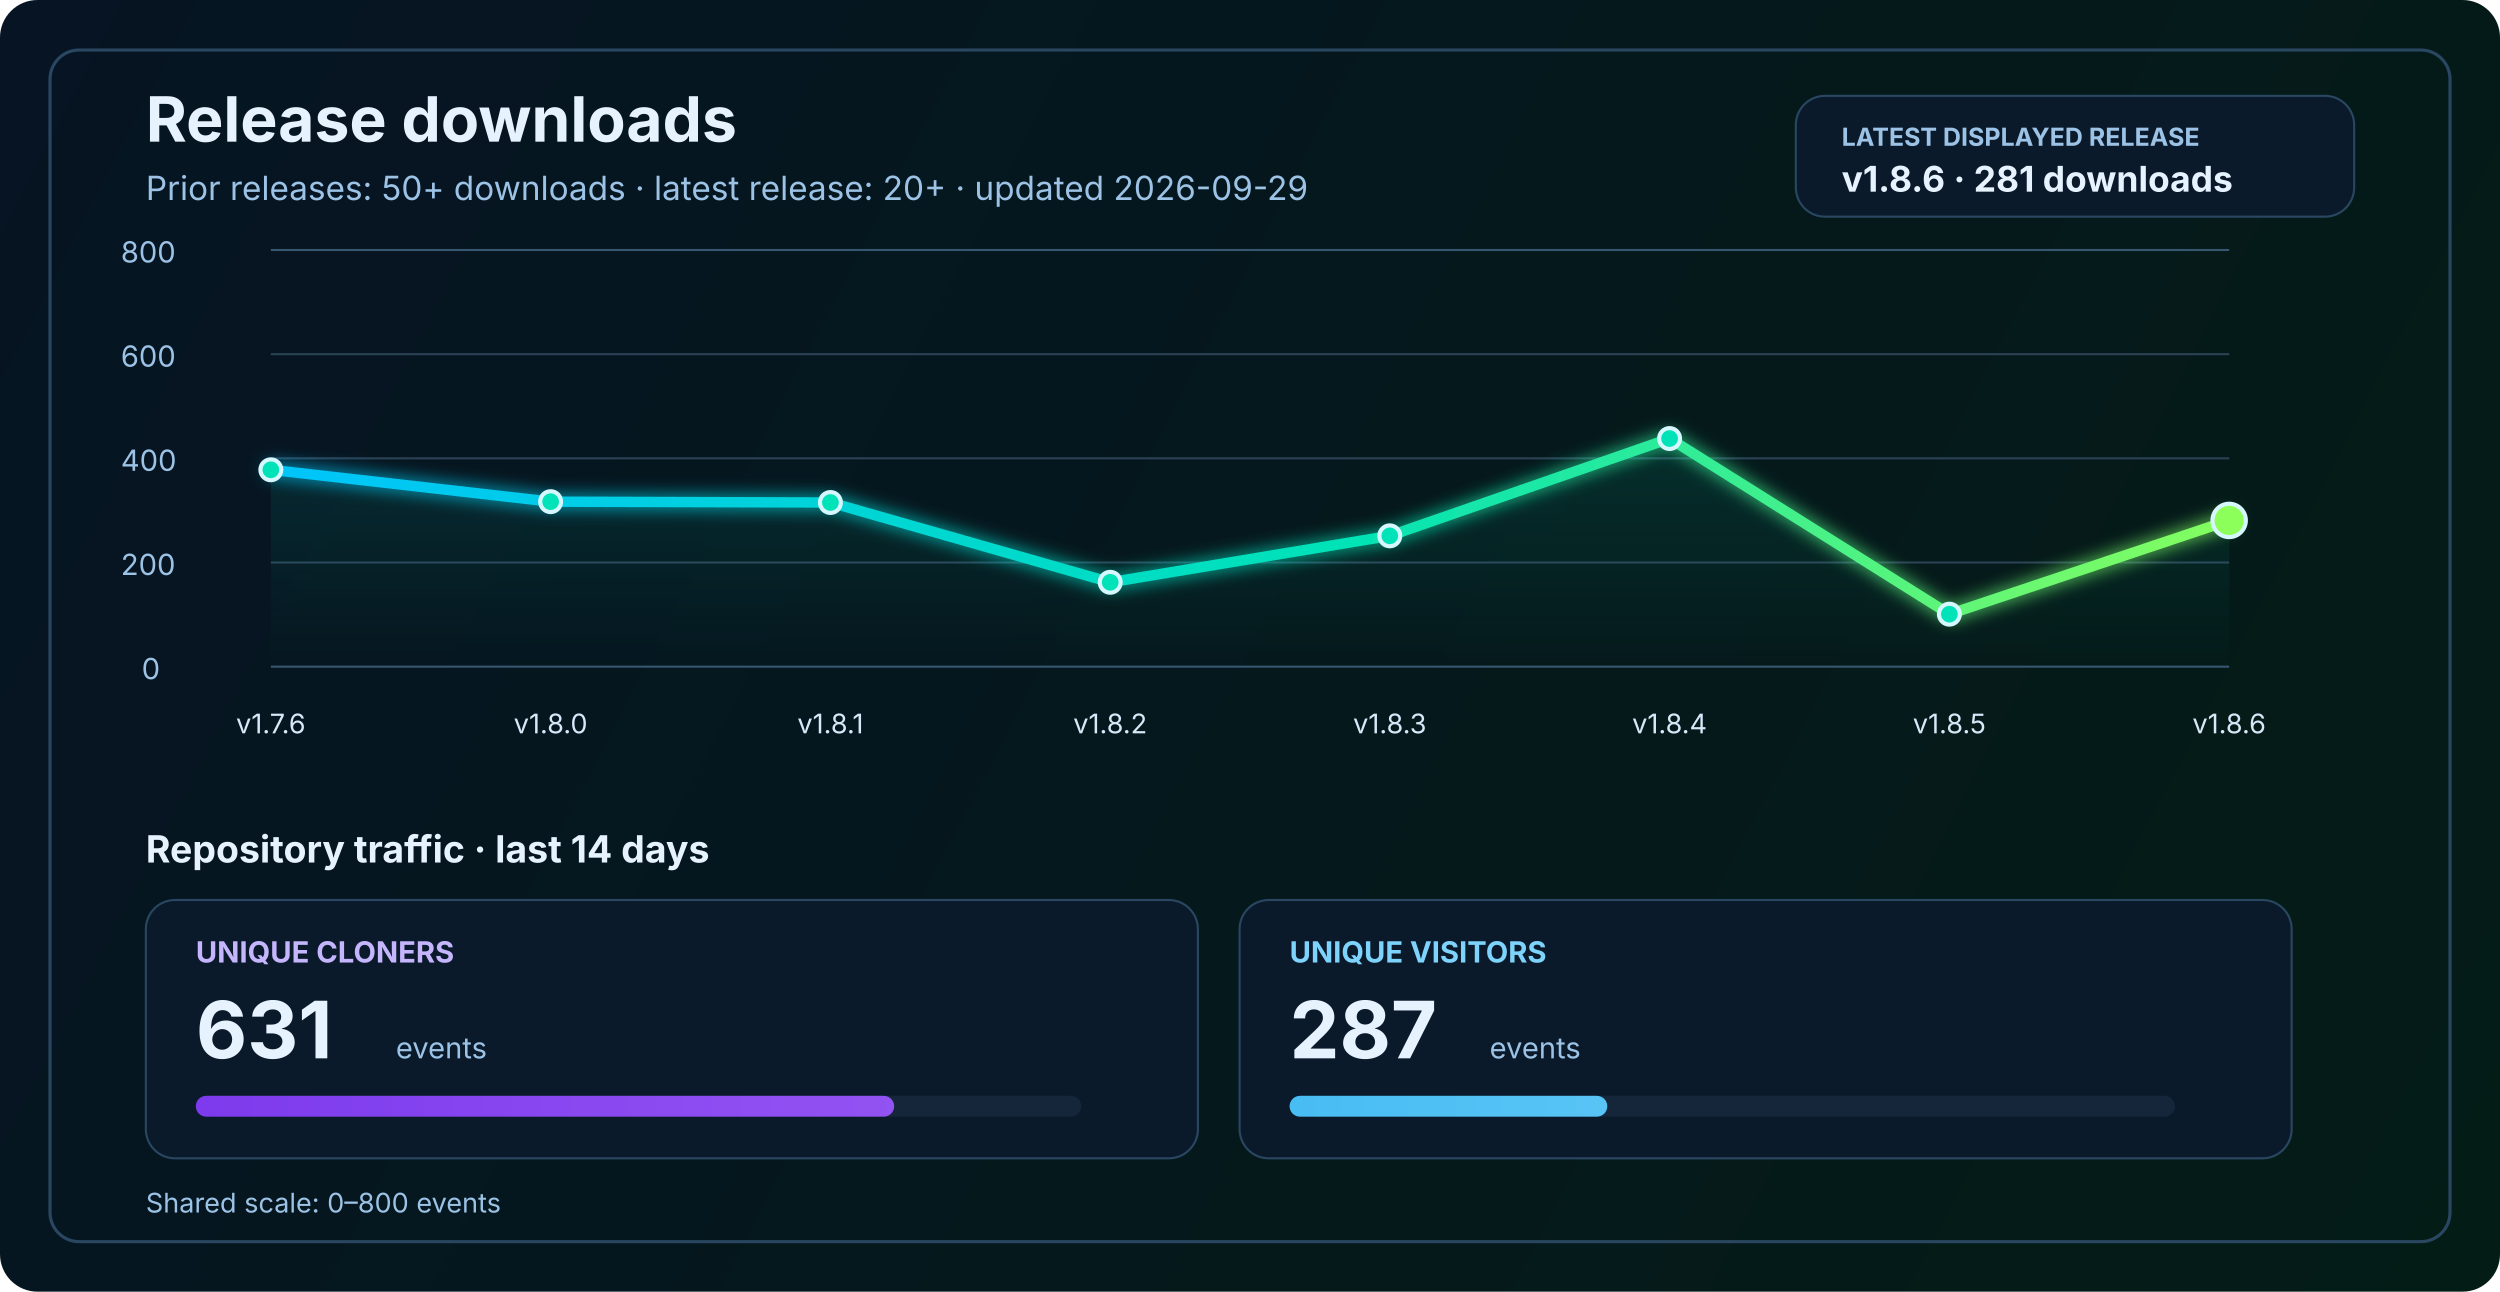
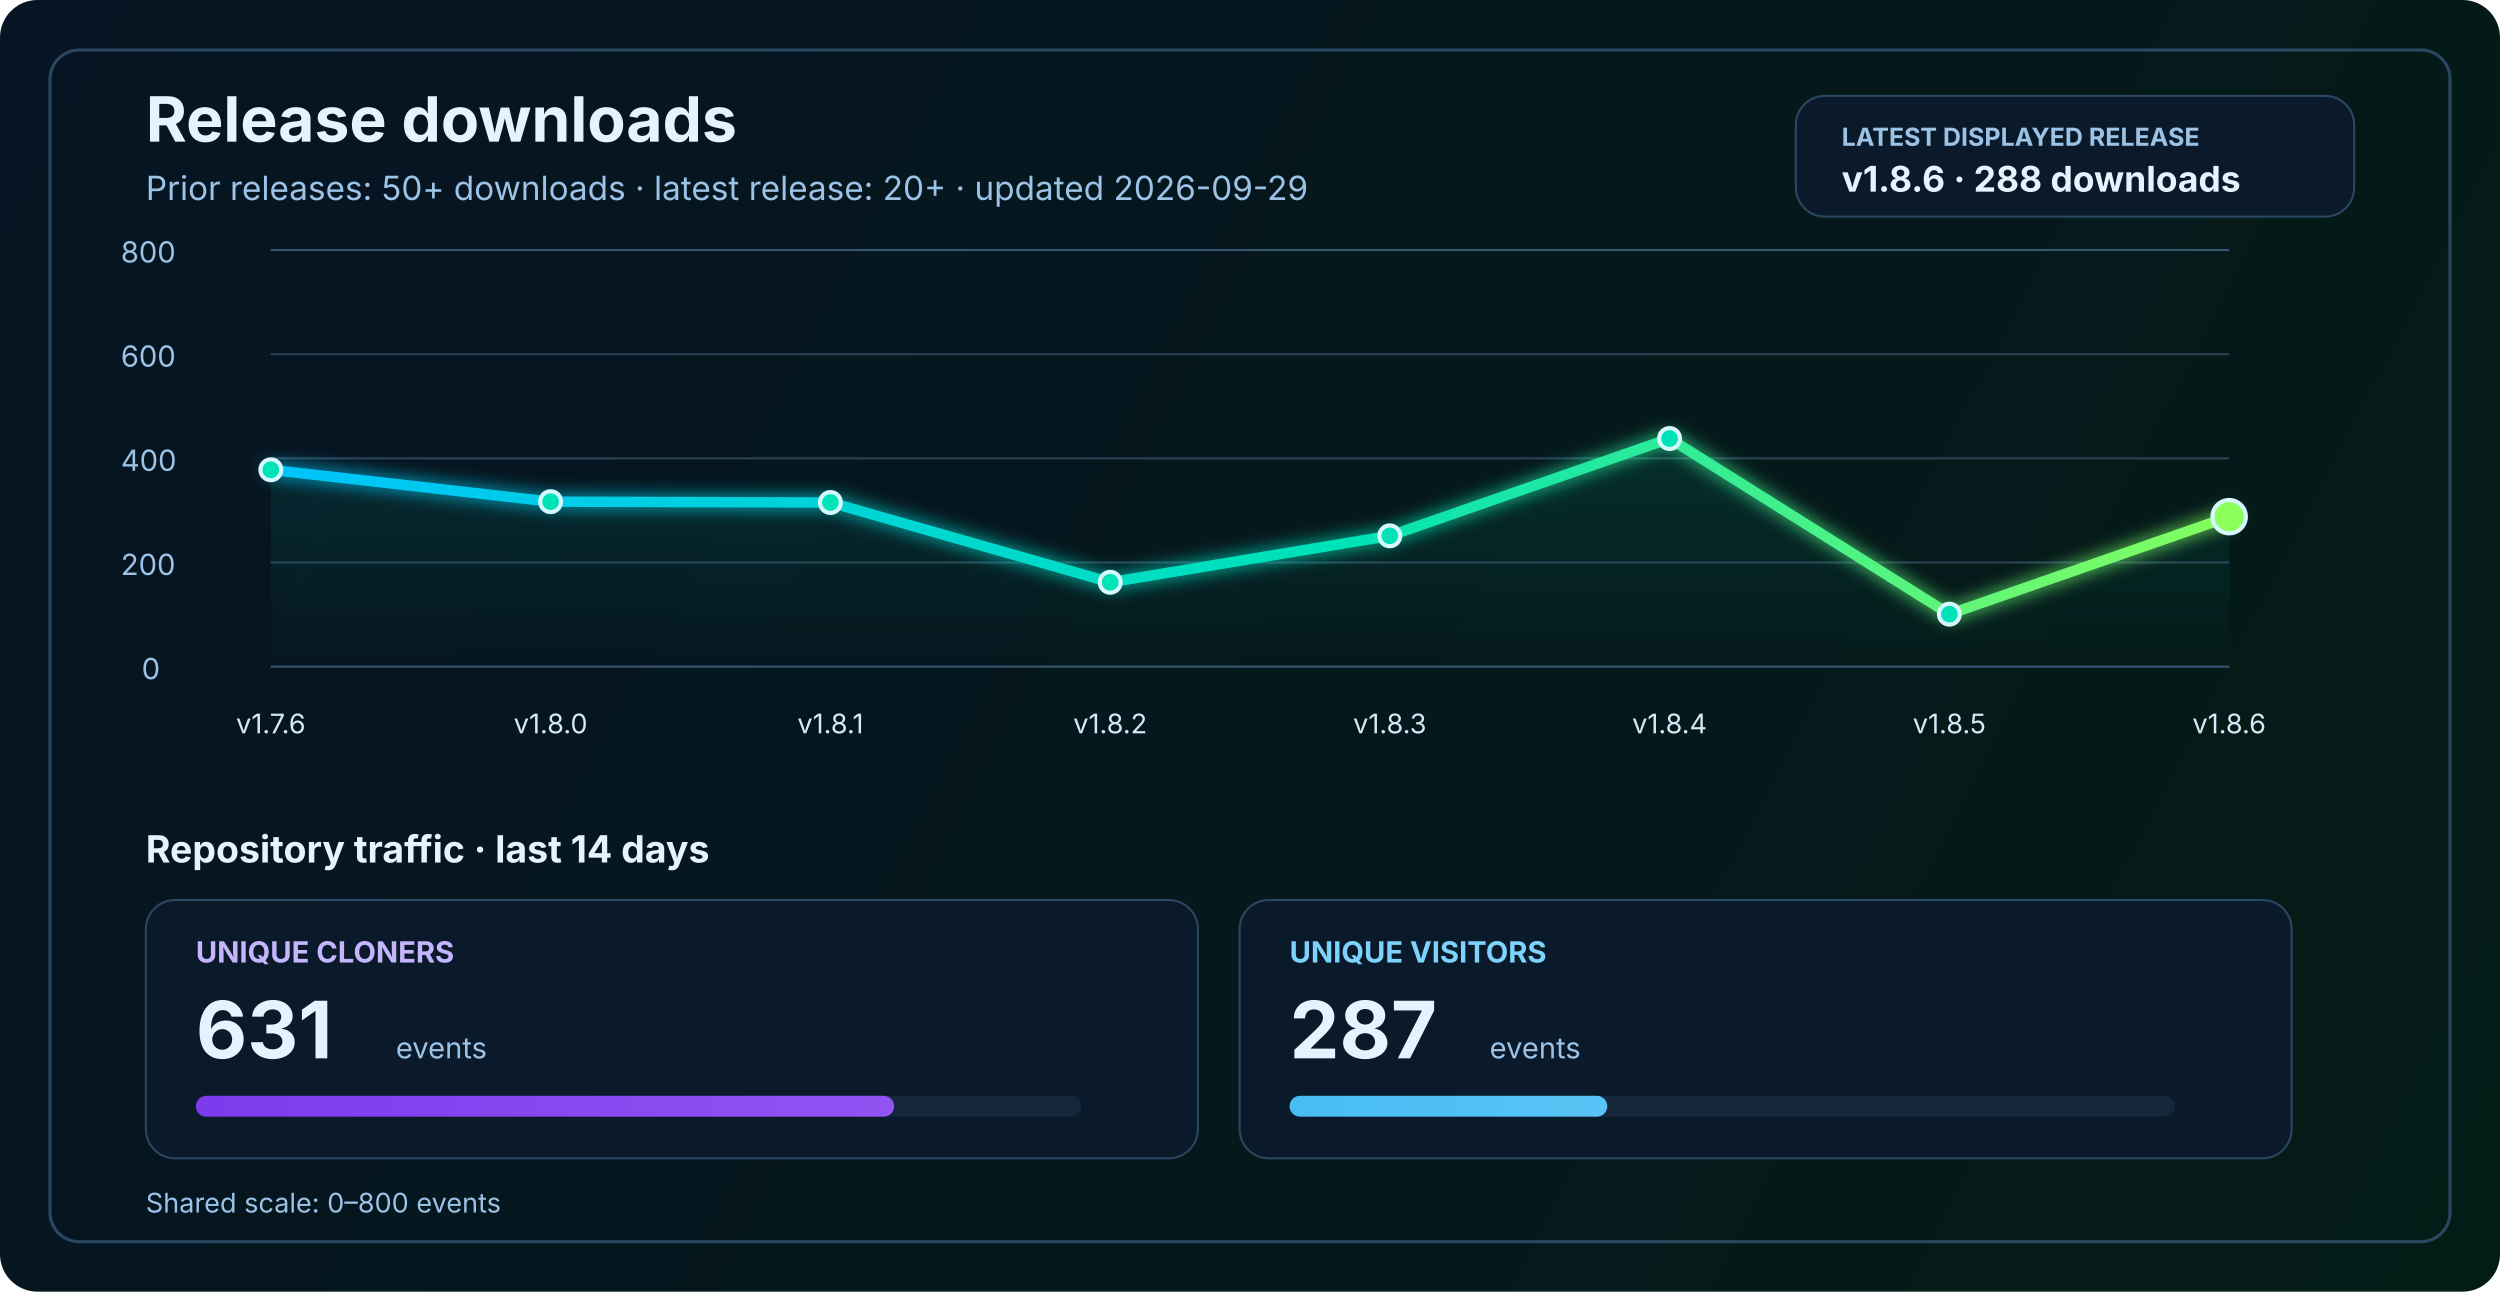
<svg xmlns="http://www.w3.org/2000/svg" width="1200" height="620" viewBox="0 0 1200 620" fill="none" role="img" aria-labelledby="title desc">
  <defs>
    <linearGradient id="bg" x1="0" y1="0" x2="1200" y2="620" gradientUnits="userSpaceOnUse">
      <stop stop-color="#061423" />
      <stop offset="1" stop-color="#041C16" />
    </linearGradient>
    <linearGradient id="line" x1="130" y1="86" x2="1070" y2="340" gradientUnits="userSpaceOnUse">
      <stop stop-color="#00C2FF" />
      <stop offset="0.55" stop-color="#00E2B8" />
      <stop offset="1" stop-color="#8CFF5A" />
    </linearGradient>
    <linearGradient id="area" x1="0" y1="120" x2="0" y2="320" gradientUnits="userSpaceOnUse">
      <stop stop-color="#00E2B8" stop-opacity="0.20" />
      <stop offset="1" stop-color="#00E2B8" stop-opacity="0" />
    </linearGradient>
    <linearGradient id="cloneFill" x1="86" y1="450" x2="1110" y2="450" gradientUnits="userSpaceOnUse">
      <stop stop-color="#7C3AED" />
      <stop offset="1" stop-color="#C084FC" />
    </linearGradient>
    <linearGradient id="viewFill" x1="86" y1="482" x2="1110" y2="482" gradientUnits="userSpaceOnUse">
      <stop stop-color="#0EA5E9" />
      <stop offset="1" stop-color="#7DD3FC" />
    </linearGradient>
    <filter id="glow" x="-50%" y="-50%" width="200%" height="200%">
      <feGaussianBlur stdDeviation="4" result="blur" />
      <feMerge>
        <feMergeNode in="blur" />
        <feMergeNode in="SourceGraphic" />
      </feMerge>
    </filter>
  </defs>
  <rect width="1200" height="620" rx="18" fill="url(#bg)" />
  <rect x="24" y="24" width="1152" height="572" rx="14" stroke="#2A4762" stroke-width="1.5" />
  <text x="70" y="68" fill="#E6F3FF" font-size="30" font-family="SF Pro Display, -apple-system, BlinkMacSystemFont, Segoe UI, sans-serif" font-weight="700">Release downloads</text>
  <text x="70" y="96" fill="#9CC3E6" font-size="16" font-family="SF Pro Text, -apple-system, BlinkMacSystemFont, Segoe UI, sans-serif">Prior releases: 50+ downloads · latest release: 20+ · updated 2026-09-29</text>
  <rect x="862" y="46" width="268" height="58" rx="14" fill="#0A1A2B" stroke="#2A4762" stroke-width="1" />
  <text x="884" y="70" fill="#9CC3E6" font-size="12" font-family="SF Pro Text, -apple-system, BlinkMacSystemFont, Segoe UI, sans-serif" font-weight="700">LATEST DISPLAYED RELEASE</text>
-   <text x="884" y="92" fill="#E6F3FF" font-size="17" font-family="SF Pro Text, -apple-system, BlinkMacSystemFont, Segoe UI, sans-serif" font-weight="700">v1.8.6 · 281 downloads</text>
+   <text x="884" y="92" fill="#E6F3FF" font-size="17" font-family="SF Pro Text, -apple-system, BlinkMacSystemFont, Segoe UI, sans-serif" font-weight="700">v1.8.6 · 288 downloads</text>
  <line x1="130" y1="320.0" x2="1070" y2="320.0" stroke="#37566F" stroke-width="1" />
  <line x1="130" y1="270.0" x2="1070" y2="270.0" stroke="#2B4255" stroke-width="1" />
  <line x1="130" y1="220.0" x2="1070" y2="220.0" stroke="#2B4255" stroke-width="1" />
  <line x1="130" y1="170.0" x2="1070" y2="170.0" stroke="#2B4255" stroke-width="1" />
  <line x1="130" y1="120.0" x2="1070" y2="120.0" stroke="#37566F" stroke-width="1" />
  <text x="68" y="326.0" fill="#9CC3E6" font-size="14" font-family="SF Pro Text, -apple-system, BlinkMacSystemFont, Segoe UI, sans-serif">0</text>
  <text x="58" y="276.0" fill="#9CC3E6" font-size="14" font-family="SF Pro Text, -apple-system, BlinkMacSystemFont, Segoe UI, sans-serif">200</text>
  <text x="58" y="226.0" fill="#9CC3E6" font-size="14" font-family="SF Pro Text, -apple-system, BlinkMacSystemFont, Segoe UI, sans-serif">400</text>
  <text x="58" y="176.0" fill="#9CC3E6" font-size="14" font-family="SF Pro Text, -apple-system, BlinkMacSystemFont, Segoe UI, sans-serif">600</text>
  <text x="58" y="126.0" fill="#9CC3E6" font-size="14" font-family="SF Pro Text, -apple-system, BlinkMacSystemFont, Segoe UI, sans-serif">800</text>
-   <path d="M 130.0 225.5 L 264.3 240.8 L 398.6 241.2 L 532.9 279.5 L 667.1 257.2 L 801.4 210.5 L 935.7 294.8 L 1070.0 249.8 L 1070 320 L 130 320 Z" fill="url(#area)" />
-   <polyline points="130.0,225.5 264.3,240.8 398.6,241.2 532.9,279.5 667.1,257.2 801.4,210.5 935.7,294.8 1070.0,249.8" fill="none" stroke="url(#line)" stroke-width="5" stroke-linecap="round" stroke-linejoin="round" filter="url(#glow)" />
+   <path d="M 130.0 225.5 L 264.3 240.8 L 398.6 241.2 L 532.9 279.5 L 667.1 257.2 L 801.4 210.5 L 935.7 294.8 L 1070.0 248.0 L 1070 320 L 130 320 Z" fill="url(#area)" />
+   <polyline points="130.0,225.5 264.3,240.8 398.6,241.2 532.9,279.5 667.1,257.2 801.4,210.5 935.7,294.8 1070.0,248.0" fill="none" stroke="url(#line)" stroke-width="5" stroke-linecap="round" stroke-linejoin="round" filter="url(#glow)" />
  <circle cx="130.0" cy="225.5" r="5" fill="#00E2B8" stroke="#D7F7FF" stroke-width="2" />
  <circle cx="264.3" cy="240.8" r="5" fill="#00E2B8" stroke="#D7F7FF" stroke-width="2" />
  <circle cx="398.6" cy="241.2" r="5" fill="#00E2B8" stroke="#D7F7FF" stroke-width="2" />
  <circle cx="532.9" cy="279.5" r="5" fill="#00E2B8" stroke="#D7F7FF" stroke-width="2" />
  <circle cx="667.1" cy="257.2" r="5" fill="#00E2B8" stroke="#D7F7FF" stroke-width="2" />
  <circle cx="801.4" cy="210.5" r="5" fill="#00E2B8" stroke="#D7F7FF" stroke-width="2" />
  <circle cx="935.7" cy="294.8" r="5" fill="#00E2B8" stroke="#D7F7FF" stroke-width="2" />
-   <circle cx="1070.0" cy="249.8" r="8" fill="#8CFF5A" stroke="#D7F7FF" stroke-width="2" />
+   <circle cx="1070.0" cy="248.0" r="8" fill="#8CFF5A" stroke="#D7F7FF" stroke-width="2" />
  <text x="130.0" y="352" text-anchor="middle" fill="#D7E8F8" font-size="13" font-family="SF Pro Text, -apple-system, BlinkMacSystemFont, Segoe UI, sans-serif">v1.7.6</text>
  <text x="264.3" y="352" text-anchor="middle" fill="#D7E8F8" font-size="13" font-family="SF Pro Text, -apple-system, BlinkMacSystemFont, Segoe UI, sans-serif">v1.8.0</text>
  <text x="398.6" y="352" text-anchor="middle" fill="#D7E8F8" font-size="13" font-family="SF Pro Text, -apple-system, BlinkMacSystemFont, Segoe UI, sans-serif">v1.8.1</text>
  <text x="532.9" y="352" text-anchor="middle" fill="#D7E8F8" font-size="13" font-family="SF Pro Text, -apple-system, BlinkMacSystemFont, Segoe UI, sans-serif">v1.8.2</text>
  <text x="667.1" y="352" text-anchor="middle" fill="#D7E8F8" font-size="13" font-family="SF Pro Text, -apple-system, BlinkMacSystemFont, Segoe UI, sans-serif">v1.8.3</text>
  <text x="801.4" y="352" text-anchor="middle" fill="#D7E8F8" font-size="13" font-family="SF Pro Text, -apple-system, BlinkMacSystemFont, Segoe UI, sans-serif">v1.8.4</text>
  <text x="935.7" y="352" text-anchor="middle" fill="#D7E8F8" font-size="13" font-family="SF Pro Text, -apple-system, BlinkMacSystemFont, Segoe UI, sans-serif">v1.8.5</text>
  <text x="1070.0" y="352" text-anchor="middle" fill="#D7E8F8" font-size="13" font-family="SF Pro Text, -apple-system, BlinkMacSystemFont, Segoe UI, sans-serif">v1.8.6</text>
  <text x="70" y="414" fill="#E6F3FF" font-size="18" font-family="SF Pro Text, -apple-system, BlinkMacSystemFont, Segoe UI, sans-serif" font-weight="700">Repository traffic · last 14 days</text>
  <rect x="70" y="432" width="505" height="124" rx="14" fill="#0A1A2B" stroke="#2A4762" stroke-width="1" />
  <text x="94" y="462" fill="#C4B5FD" font-size="14" font-family="SF Pro Text, -apple-system, BlinkMacSystemFont, Segoe UI, sans-serif" font-weight="700">UNIQUE CLONERS</text>
  <text x="94" y="508" fill="#E6F3FF" font-size="38" font-family="SF Pro Display, -apple-system, BlinkMacSystemFont, Segoe UI, sans-serif" font-weight="700">631</text>
  <text x="190" y="508" fill="#9CC3E6" font-size="14" font-family="SF Pro Text, -apple-system, BlinkMacSystemFont, Segoe UI, sans-serif">events</text>
  <rect x="94" y="526" width="425" height="10" rx="5" fill="#15263A" />
  <rect x="94" y="526" width="335.2" height="10" rx="5" fill="url(#cloneFill)" />
  <rect x="595" y="432" width="505" height="124" rx="14" fill="#0A1A2B" stroke="#2A4762" stroke-width="1" />
  <text x="619" y="462" fill="#7DD3FC" font-size="14" font-family="SF Pro Text, -apple-system, BlinkMacSystemFont, Segoe UI, sans-serif" font-weight="700">UNIQUE VISITORS</text>
  <text x="619" y="508" fill="#E6F3FF" font-size="38" font-family="SF Pro Display, -apple-system, BlinkMacSystemFont, Segoe UI, sans-serif" font-weight="700">287</text>
  <text x="715" y="508" fill="#9CC3E6" font-size="14" font-family="SF Pro Text, -apple-system, BlinkMacSystemFont, Segoe UI, sans-serif">events</text>
  <rect x="619" y="526" width="425" height="10" rx="5" fill="#15263A" />
  <rect x="619" y="526" width="152.5" height="10" rx="5" fill="url(#viewFill)" />
  <text x="70" y="582" fill="#9CC3E6" font-size="13" font-family="SF Pro Text, -apple-system, BlinkMacSystemFont, Segoe UI, sans-serif">Shared scale: 0–800 events</text>
</svg>
